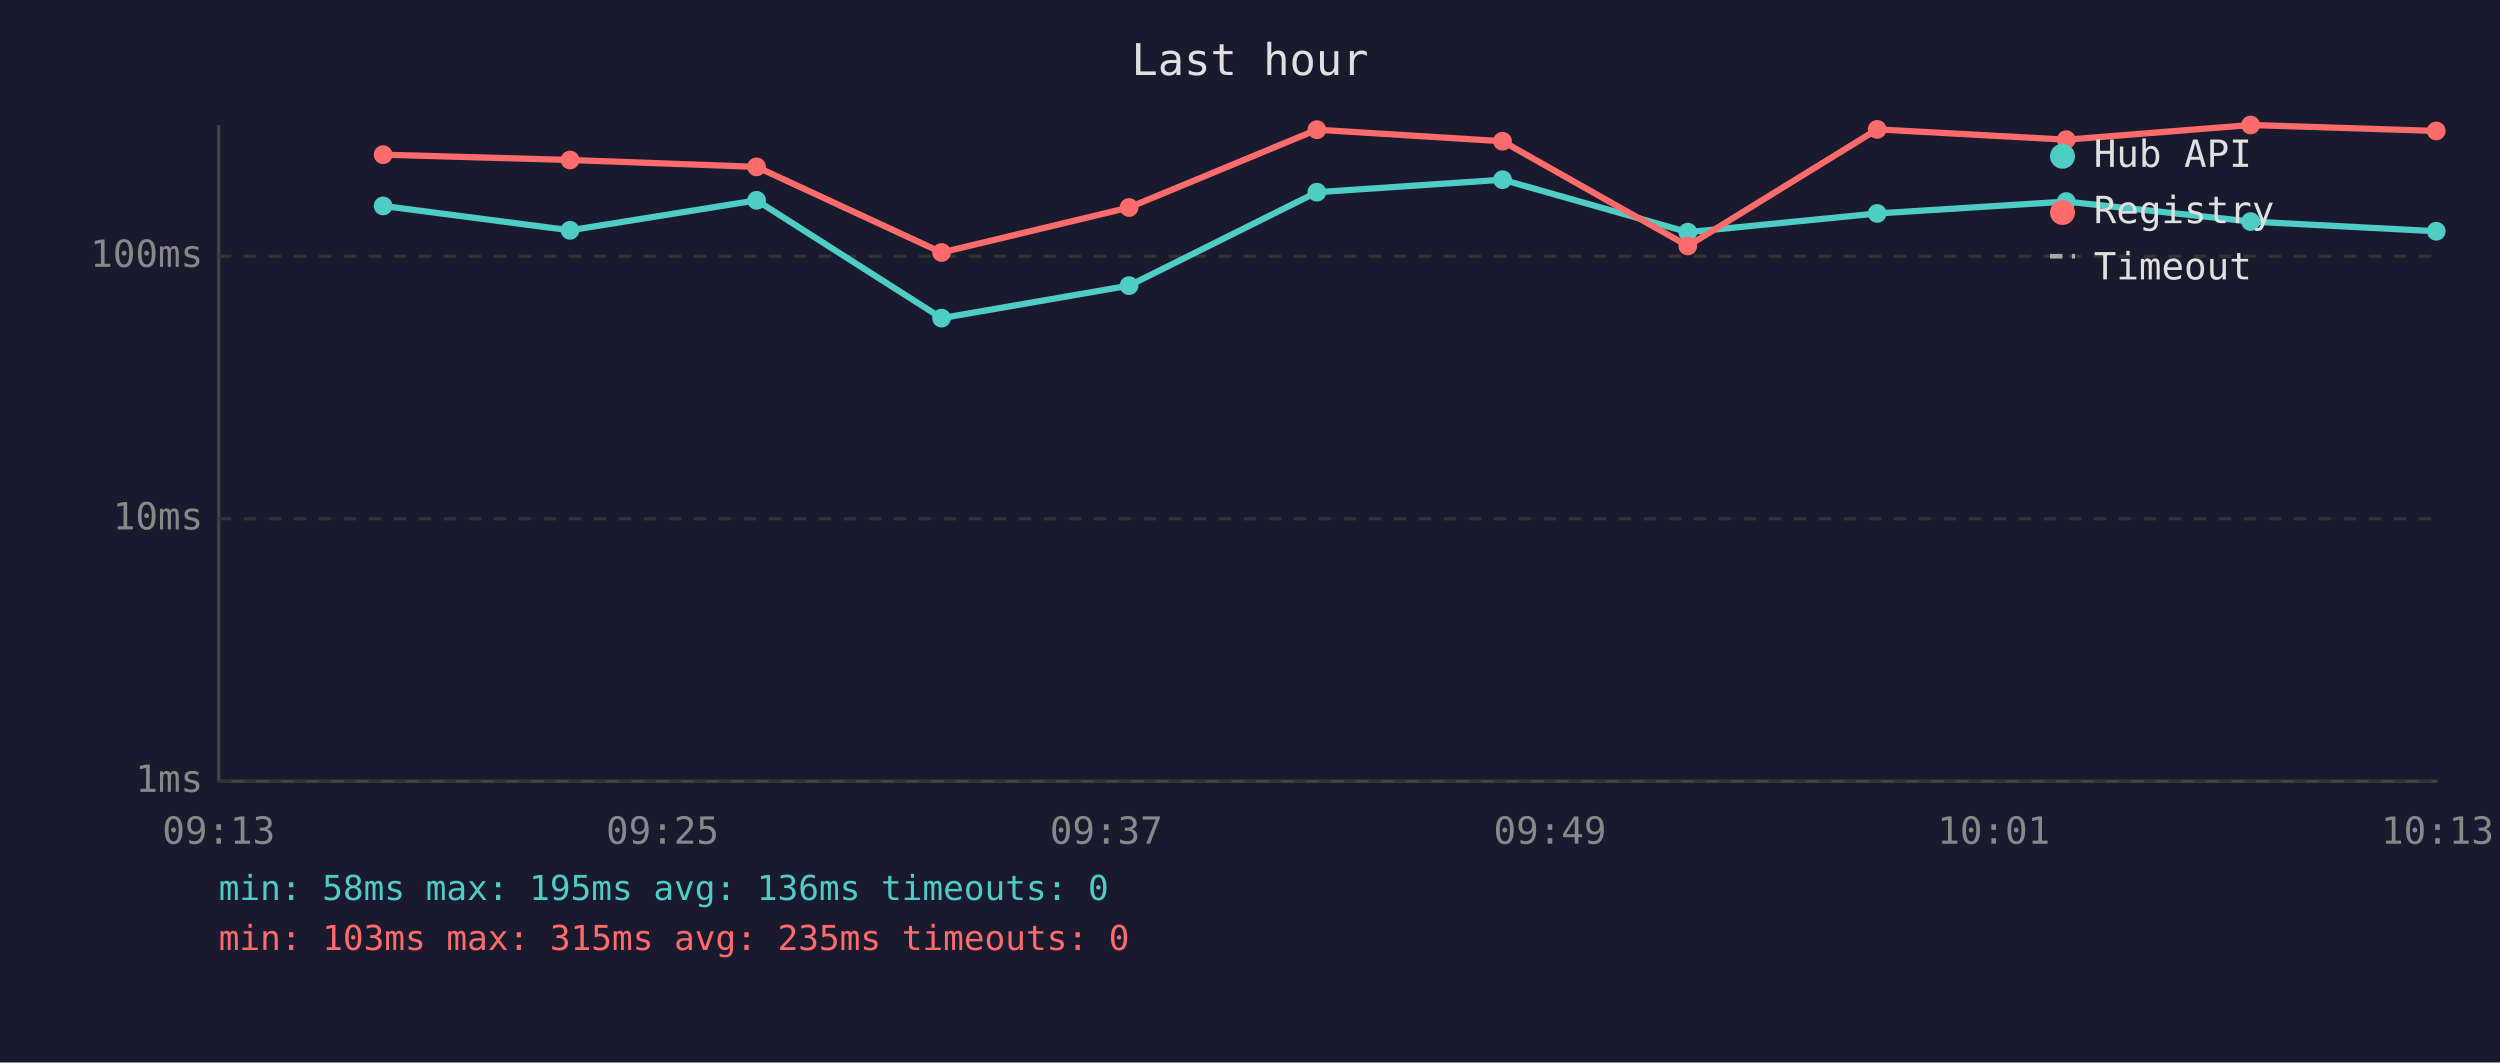
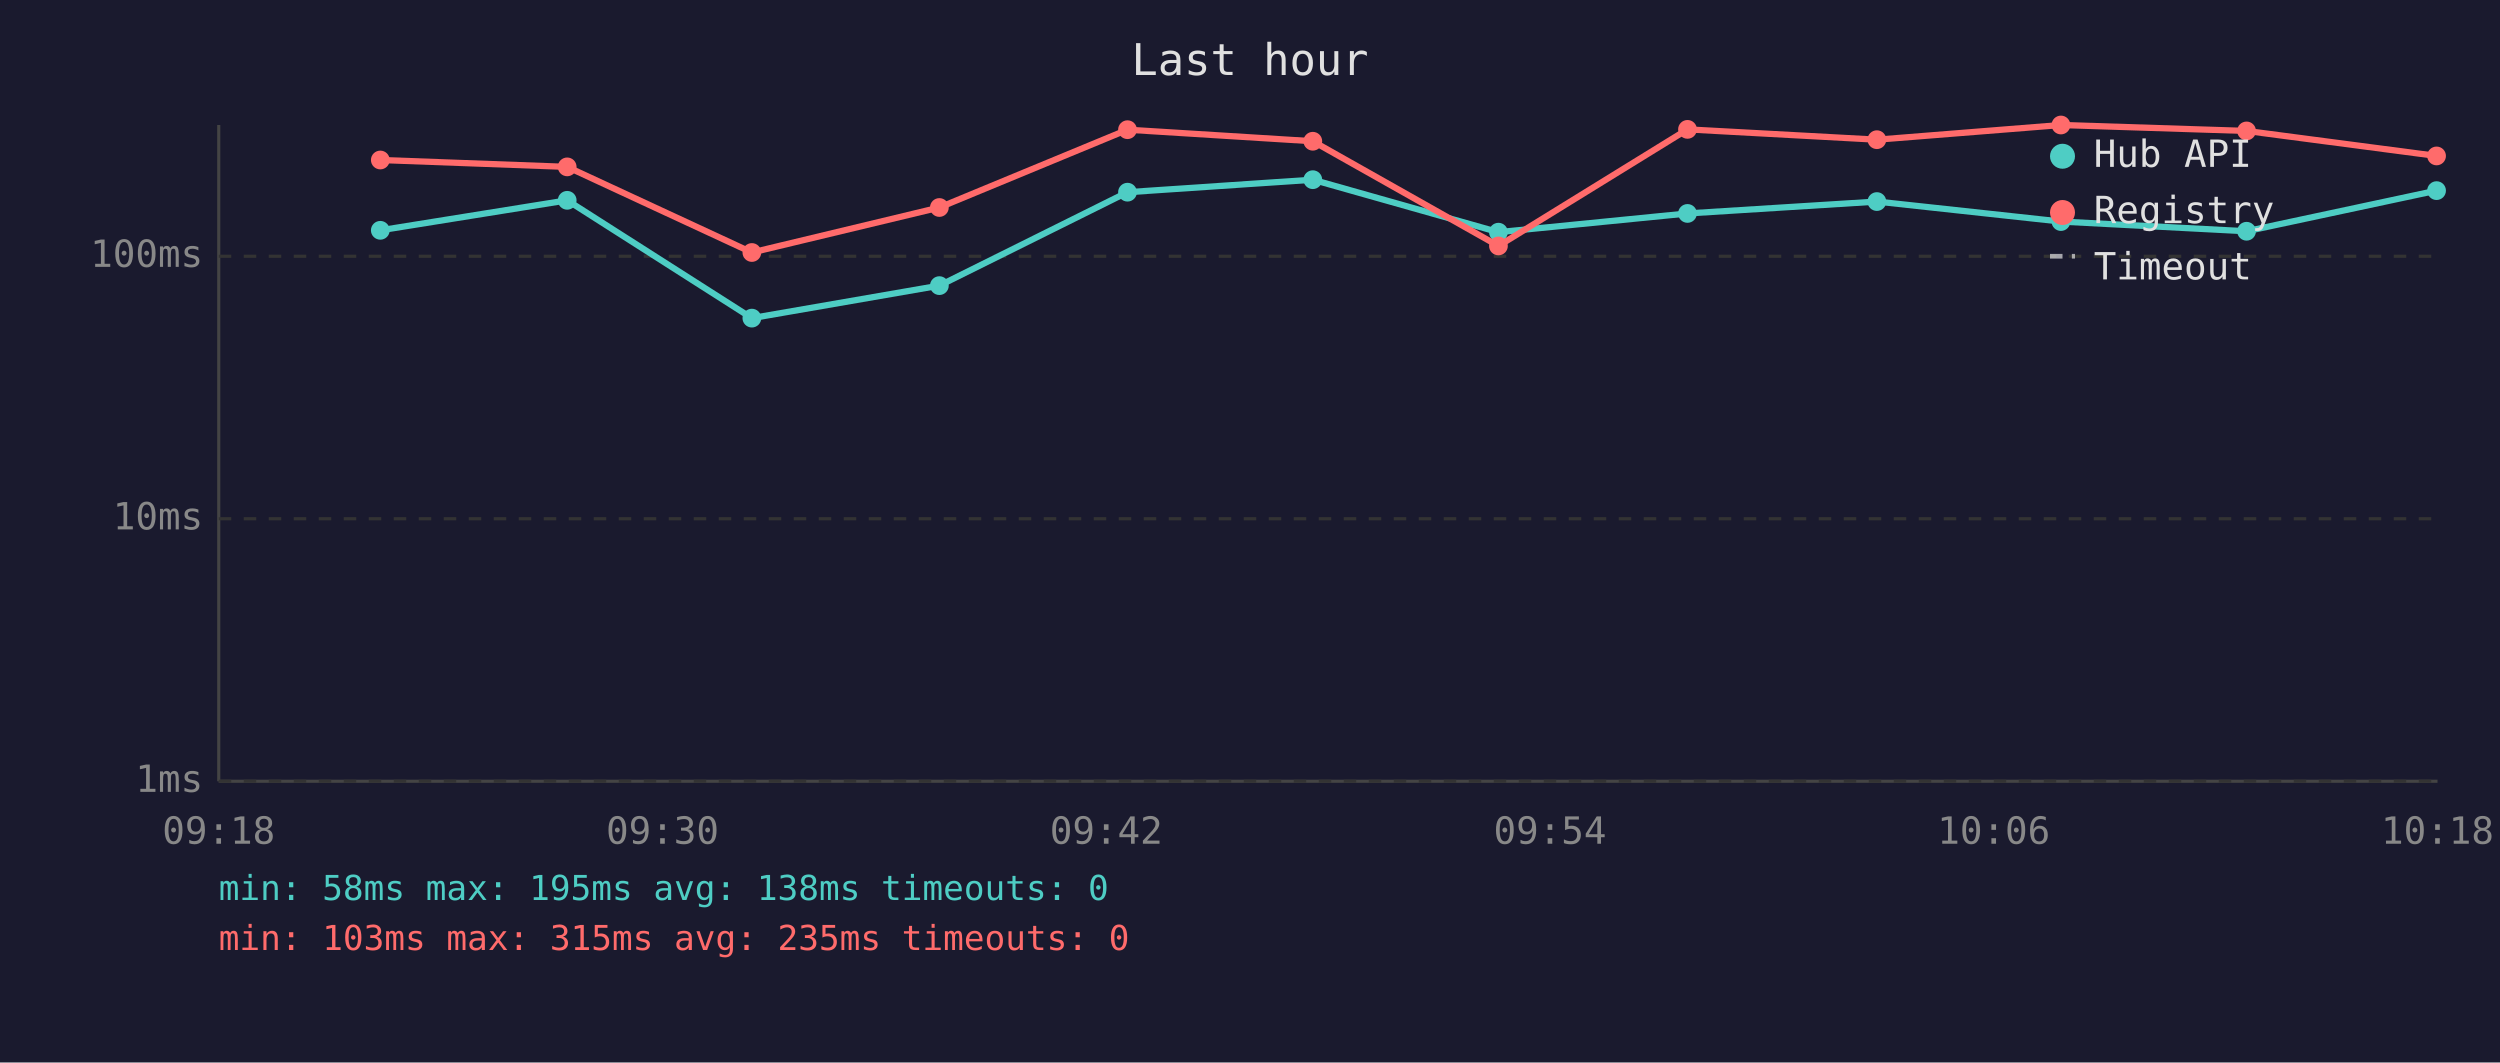
<svg xmlns="http://www.w3.org/2000/svg" viewBox="0 0 800 340" font-family="monospace" font-size="12">
  <rect width="800" height="340" fill="#1a1a2e" />
  <text x="400" y="24" fill="#e0e0e0" font-size="14" text-anchor="middle">Last hour</text>
  <line x1="70" y1="40" x2="70" y2="250" stroke="#444" stroke-width="1" />
  <line x1="70" y1="250" x2="780" y2="250" stroke="#444" stroke-width="1" />
  <line x1="70" y1="250" x2="780" y2="250" stroke="#333" stroke-width="1" stroke-dasharray="4" />
  <text x="65" y="250" fill="#888" text-anchor="end" dominant-baseline="middle">1ms</text>
  <line x1="70" y1="166" x2="780" y2="166" stroke="#333" stroke-width="1" stroke-dasharray="4" />
  <text x="65" y="166" fill="#888" text-anchor="end" dominant-baseline="middle">10ms</text>
  <line x1="70" y1="82" x2="780" y2="82" stroke="#333" stroke-width="1" stroke-dasharray="4" />
  <text x="65" y="82" fill="#888" text-anchor="end" dominant-baseline="middle">100ms</text>
-   <text x="70" y="270" fill="#888" text-anchor="middle">09:13</text>
-   <text x="212" y="270" fill="#888" text-anchor="middle">09:25</text>
-   <text x="354" y="270" fill="#888" text-anchor="middle">09:37</text>
-   <text x="496" y="270" fill="#888" text-anchor="middle">09:49</text>
-   <text x="638" y="270" fill="#888" text-anchor="middle">10:01</text>
-   <text x="780" y="270" fill="#888" text-anchor="middle">10:13</text>
-   <polyline points="122.6,65.9 182.4,73.7 242.1,64.1 301.3,101.8 361.3,91.4 421.4,61.5 480.8,57.5 540.1,74.3 600.7,68.3 661.2,64.5 720.2,70.9 779.6,74.0" fill="none" stroke="#4ecdc4" stroke-width="2" opacity="1" />
-   <circle cx="122.6" cy="65.9" r="3" fill="#4ecdc4" />
-   <circle cx="182.4" cy="73.7" r="3" fill="#4ecdc4" />
-   <circle cx="242.1" cy="64.1" r="3" fill="#4ecdc4" />
-   <circle cx="301.3" cy="101.8" r="3" fill="#4ecdc4" />
-   <circle cx="361.3" cy="91.4" r="3" fill="#4ecdc4" />
-   <circle cx="421.4" cy="61.5" r="3" fill="#4ecdc4" />
-   <circle cx="480.8" cy="57.5" r="3" fill="#4ecdc4" />
-   <circle cx="540.1" cy="74.3" r="3" fill="#4ecdc4" />
-   <circle cx="600.7" cy="68.3" r="3" fill="#4ecdc4" />
-   <circle cx="661.2" cy="64.5" r="3" fill="#4ecdc4" />
-   <circle cx="720.2" cy="70.9" r="3" fill="#4ecdc4" />
-   <circle cx="779.6" cy="74.0" r="3" fill="#4ecdc4" />
-   <polyline points="122.6,49.5 182.4,51.2 242.1,53.4 301.3,80.8 361.3,66.4 421.4,41.5 480.8,45.2 540.1,78.7 600.7,41.4 661.2,44.7 720.2,40.0 779.6,41.9" fill="none" stroke="#ff6b6b" stroke-width="2" opacity="1" />
-   <circle cx="122.6" cy="49.5" r="3" fill="#ff6b6b" />
-   <circle cx="182.4" cy="51.2" r="3" fill="#ff6b6b" />
-   <circle cx="242.1" cy="53.4" r="3" fill="#ff6b6b" />
-   <circle cx="301.3" cy="80.8" r="3" fill="#ff6b6b" />
-   <circle cx="361.3" cy="66.4" r="3" fill="#ff6b6b" />
-   <circle cx="421.4" cy="41.5" r="3" fill="#ff6b6b" />
-   <circle cx="480.8" cy="45.2" r="3" fill="#ff6b6b" />
-   <circle cx="540.1" cy="78.7" r="3" fill="#ff6b6b" />
-   <circle cx="600.7" cy="41.4" r="3" fill="#ff6b6b" />
-   <circle cx="661.2" cy="44.7" r="3" fill="#ff6b6b" />
-   <circle cx="720.2" cy="40.0" r="3" fill="#ff6b6b" />
-   <circle cx="779.6" cy="41.9" r="3" fill="#ff6b6b" />
+   <text x="70" y="270" fill="#888" text-anchor="middle">09:18</text>
+   <text x="212" y="270" fill="#888" text-anchor="middle">09:30</text>
+   <text x="354" y="270" fill="#888" text-anchor="middle">09:42</text>
+   <text x="496" y="270" fill="#888" text-anchor="middle">09:54</text>
+   <text x="638" y="270" fill="#888" text-anchor="middle">10:06</text>
+   <text x="780" y="270" fill="#888" text-anchor="middle">10:18</text>
+   <polyline points="121.7,73.7 181.5,64.1 240.6,101.8 300.6,91.4 360.8,61.5 420.1,57.5 479.5,74.3 540.0,68.3 600.6,64.5 659.5,70.9 718.9,74.0 779.7,61.0" fill="none" stroke="#4ecdc4" stroke-width="2" opacity="1" />
+   <circle cx="121.7" cy="73.7" r="3" fill="#4ecdc4" />
+   <circle cx="181.5" cy="64.1" r="3" fill="#4ecdc4" />
+   <circle cx="240.6" cy="101.8" r="3" fill="#4ecdc4" />
+   <circle cx="300.6" cy="91.4" r="3" fill="#4ecdc4" />
+   <circle cx="360.8" cy="61.5" r="3" fill="#4ecdc4" />
+   <circle cx="420.1" cy="57.5" r="3" fill="#4ecdc4" />
+   <circle cx="479.5" cy="74.3" r="3" fill="#4ecdc4" />
+   <circle cx="540.0" cy="68.3" r="3" fill="#4ecdc4" />
+   <circle cx="600.6" cy="64.5" r="3" fill="#4ecdc4" />
+   <circle cx="659.5" cy="70.9" r="3" fill="#4ecdc4" />
+   <circle cx="718.9" cy="74.0" r="3" fill="#4ecdc4" />
+   <circle cx="779.7" cy="61.0" r="3" fill="#4ecdc4" />
+   <polyline points="121.7,51.2 181.5,53.4 240.6,80.8 300.6,66.4 360.8,41.5 420.1,45.2 479.5,78.7 540.0,41.4 600.6,44.7 659.5,40.0 718.9,41.9 779.7,49.9" fill="none" stroke="#ff6b6b" stroke-width="2" opacity="1" />
+   <circle cx="121.7" cy="51.2" r="3" fill="#ff6b6b" />
+   <circle cx="181.5" cy="53.4" r="3" fill="#ff6b6b" />
+   <circle cx="240.6" cy="80.8" r="3" fill="#ff6b6b" />
+   <circle cx="300.6" cy="66.4" r="3" fill="#ff6b6b" />
+   <circle cx="360.8" cy="41.5" r="3" fill="#ff6b6b" />
+   <circle cx="420.1" cy="45.2" r="3" fill="#ff6b6b" />
+   <circle cx="479.5" cy="78.7" r="3" fill="#ff6b6b" />
+   <circle cx="540.0" cy="41.4" r="3" fill="#ff6b6b" />
+   <circle cx="600.6" cy="44.7" r="3" fill="#ff6b6b" />
+   <circle cx="659.5" cy="40.0" r="3" fill="#ff6b6b" />
+   <circle cx="718.9" cy="41.9" r="3" fill="#ff6b6b" />
+   <circle cx="779.7" cy="49.9" r="3" fill="#ff6b6b" />
  <circle cx="660" cy="50" r="4" fill="#4ecdc4" />
  <text x="670" y="50" fill="#e0e0e0" dominant-baseline="middle">Hub API</text>
  <circle cx="660" cy="68" r="4" fill="#ff6b6b" />
  <text x="670" y="68" fill="#e0e0e0" dominant-baseline="middle">Registry</text>
  <line x1="656" y1="82" x2="664" y2="82" stroke="#e0e0e0" stroke-width="1.5" stroke-dasharray="4,3" opacity="0.7" />
  <text x="670" y="86" fill="#e0e0e0" dominant-baseline="middle">Timeout</text>
-   <text x="70" y="288" fill="#4ecdc4" font-size="11">min: 58ms  max: 195ms  avg: 136ms  timeouts: 0</text>
+   <text x="70" y="288" fill="#4ecdc4" font-size="11">min: 58ms  max: 195ms  avg: 138ms  timeouts: 0</text>
  <text x="70" y="304" fill="#ff6b6b" font-size="11">min: 103ms  max: 315ms  avg: 235ms  timeouts: 0</text>
</svg>
